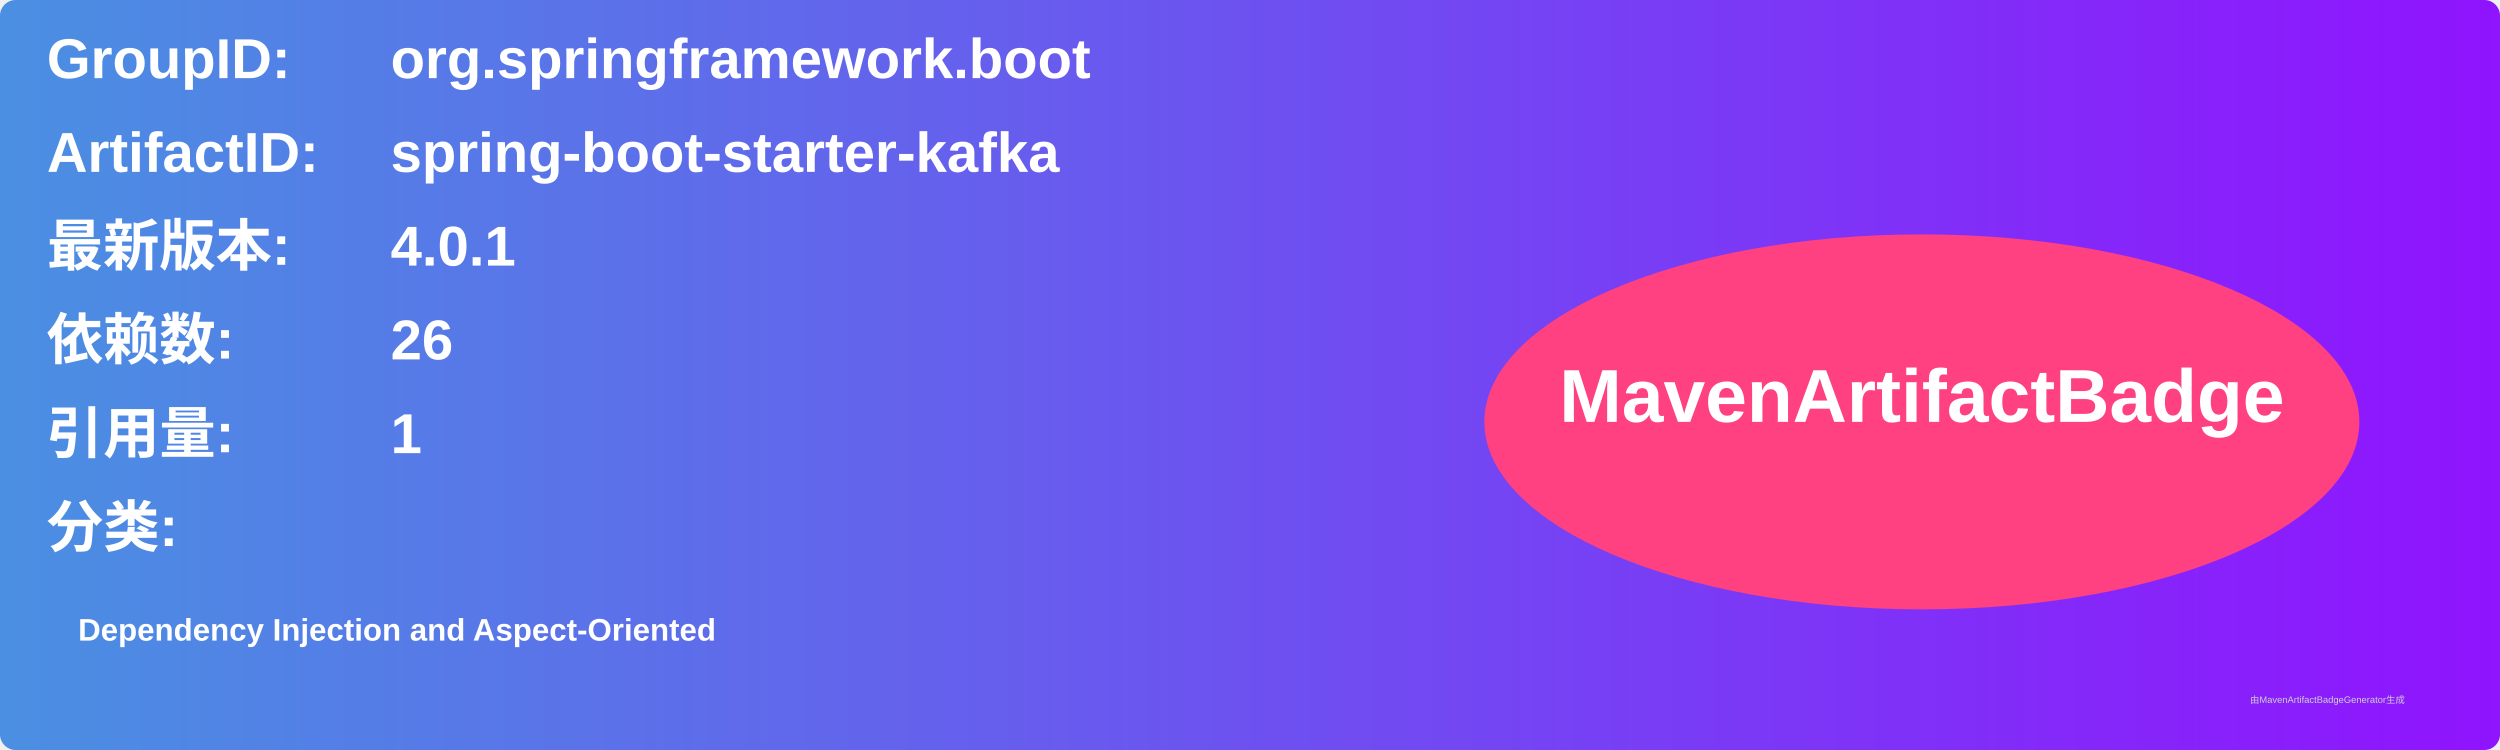
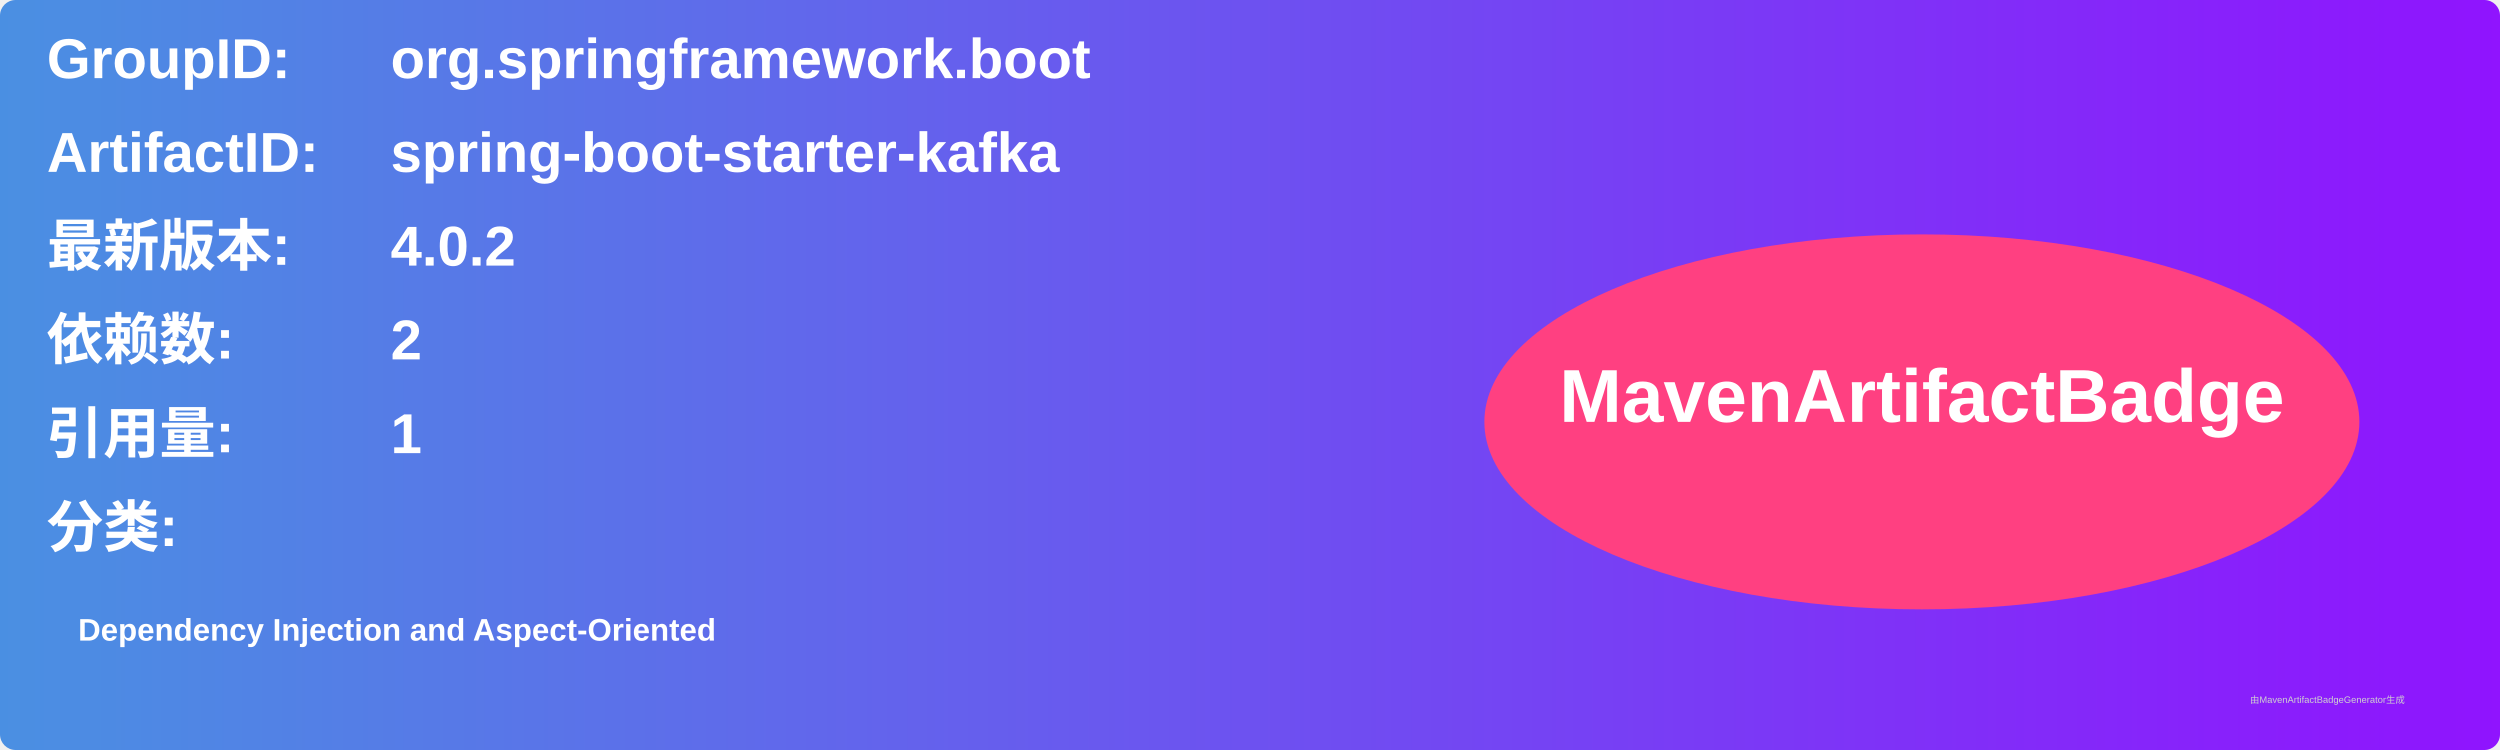
<svg xmlns="http://www.w3.org/2000/svg" width="800" height="240" viewBox="0 0 800 240">
  <linearGradient id="grad" x1="0%" y1="0%" x2="100%" y2="0%">
    <stop offset="0%" stop-color="#4a90e2" />
    <stop offset="100%" stop-color="#9013fe" />
  </linearGradient>
  <rect width="100%" height="100%" rx="5" ry="5" fill="url(#grad)" />
  <g transform="translate(15, 15)">
    <text x="0" y="10" font-family="Arial" font-size="18" fill="white" font-weight="bold" width="260">GroupID:</text>
    <text x="110" y="10" font-family="Arial" font-size="18" fill="white" font-weight="bold" width="460">org.springframework.boot</text>
    <text x="0" y="40" font-family="Arial" font-size="18" fill="white" font-weight="bold" width="260">ArtifactID:</text>
    <text x="110" y="40" font-family="Arial" font-size="18" fill="white" font-weight="bold" width="460">spring-boot-starter-kafka</text>
    <text x="0" y="70" font-family="Arial" font-size="18" fill="white" font-weight="bold">最新版本:</text>
    <text x="110" y="70" font-family="Arial" font-size="18" fill="white" font-weight="bold">
-       <tspan font-weight="bold">4.0.1</tspan>
+       <tspan font-weight="bold">4.0.2</tspan>
    </text>
    <text x="0" y="100" font-family="Arial" font-size="18" fill="white" font-weight="bold">依赖数: </text>
    <text x="110" y="100" font-family="Arial" font-size="18" fill="white">
-       <tspan font-weight="bold">26</tspan>
+       <tspan font-weight="bold">2</tspan>
    </text>
    <text x="0" y="130" font-family="Arial" font-size="18" fill="white" font-weight="bold">引用量: </text>
    <text x="110" y="130" font-family="Arial" font-size="18" fill="white">
      <tspan font-weight="bold">1</tspan>
    </text>
    <text x="0" y="160" font-family="Arial" font-size="18" fill="white" font-weight="bold">分类:</text>
    <text x="10" y="190" font-family="Arial" font-size="10" fill="white">
      <tspan font-weight="bold">Dependency Injection and Aspect-Oriented</tspan>
    </text>
    <ellipse cx="600" cy="120" rx="140" ry="60" fill="#ff4081" />
    <text x="600" y="120" text-anchor="middle" font-family="Arial" font-size="24" fill="white" font-weight="bold">MavenArtifactBadge</text>
  </g>
  <text x="720" y="225" font-family="Arial" font-size="3" fill="#d0d0d0">由MavenArtifactBadgeGenerator生成</text>
</svg>
